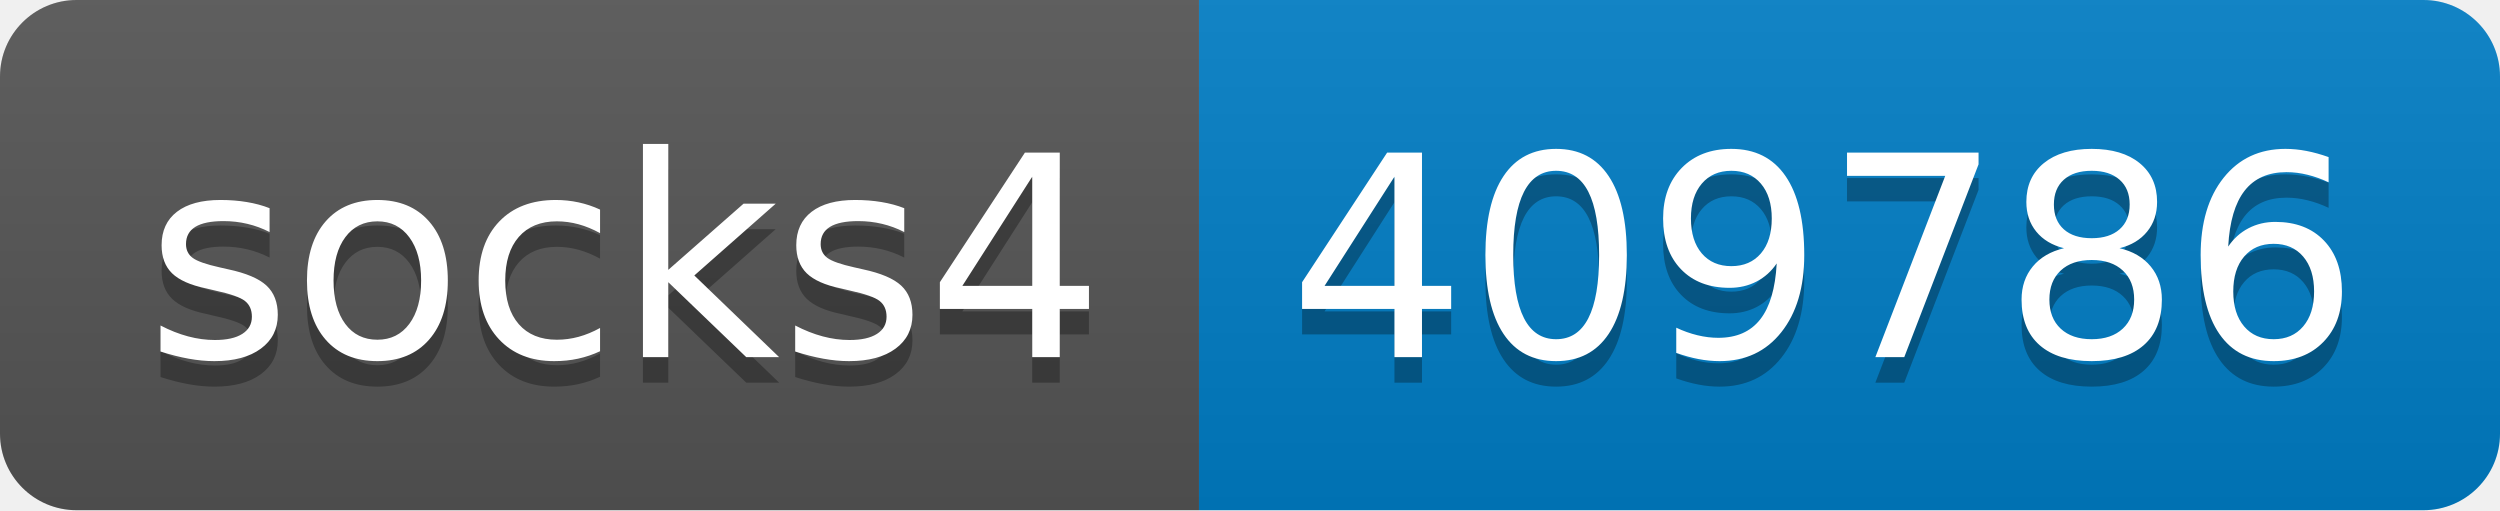
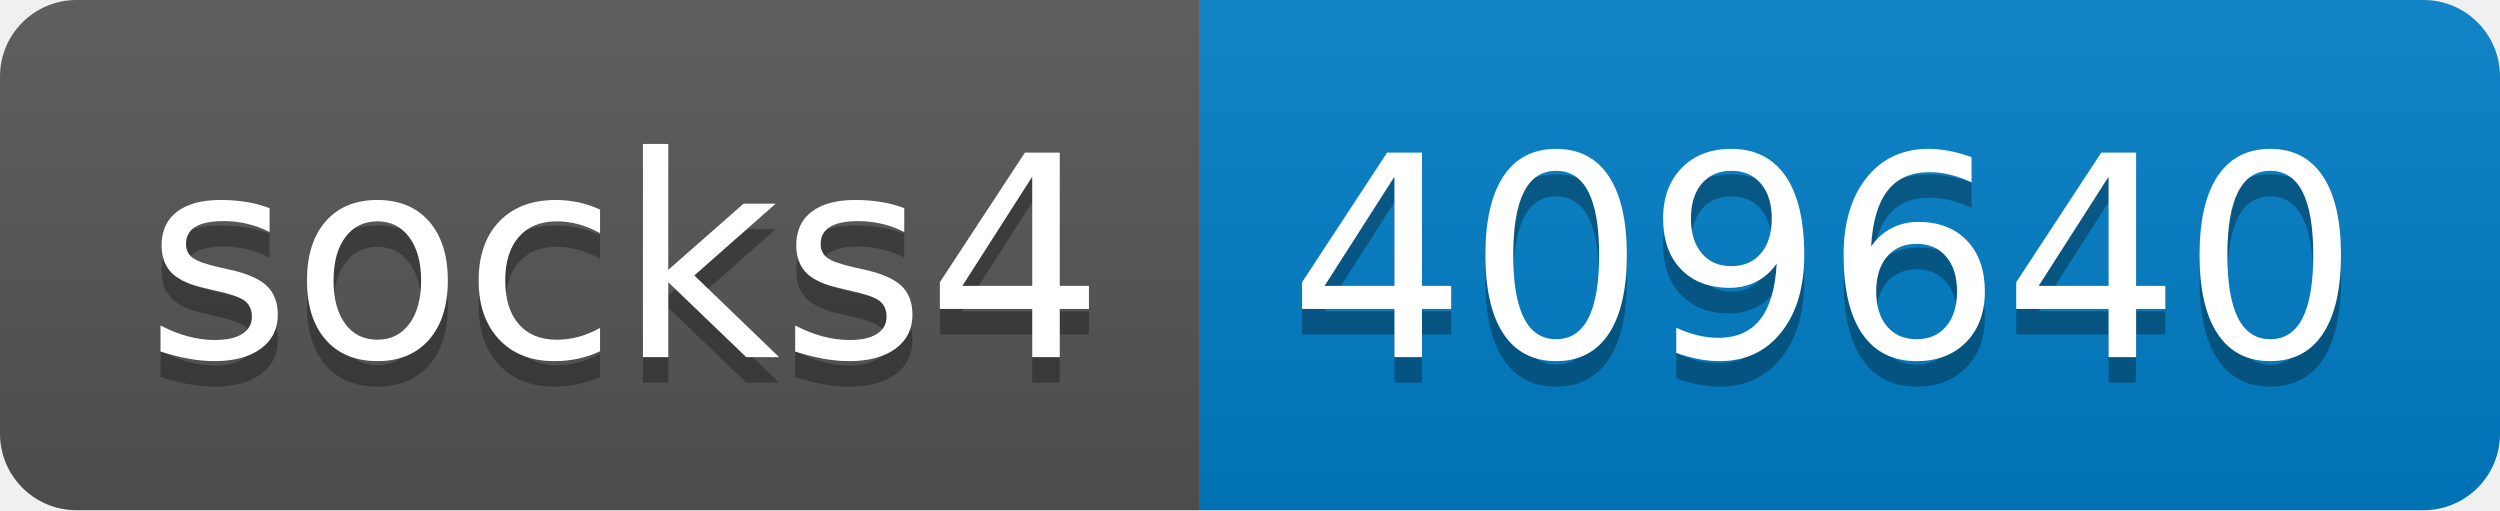
- <svg xmlns="http://www.w3.org/2000/svg" width="98" height="20" role="img" aria-label="socks4: 409786">
+ <svg xmlns="http://www.w3.org/2000/svg" width="98" height="20" role="img" aria-label="socks4: 409640">
  <linearGradient id="s" x2="0" y2="100%">
    <stop offset="0" stop-color="#bbb" stop-opacity=".1" />
    <stop offset="1" stop-opacity=".1" />
  </linearGradient>
  <clipPath id="r">
    <rect width="98" height="20" rx="3" fill="#fff" />
  </clipPath>
  <g clip-path="url(#r)">
    <rect width="47" height="20" fill="#555" />
    <rect x="47" width="51" height="20" fill="#007ec6" />
    <rect width="98" height="20" fill="url(#s)" />
  </g>
  <g fill="#fff" text-anchor="middle" font-family="Verdana,Geneva,DejaVu Sans,sans-serif" text-rendering="geometricPrecision" font-size="110">
    <text aria-hidden="true" x="245" y="150" fill="#010101" fill-opacity=".3" transform="scale(.1)" textLength="370">socks4</text>
    <text x="245" y="140" transform="scale(.1)" fill="#fff" textLength="370">socks4</text>
-     <text aria-hidden="true" x="715" y="150" fill="#010101" fill-opacity=".3" transform="scale(.1)" textLength="410">409786</text>
-     <text x="715" y="140" transform="scale(.1)" fill="#fff" textLength="410">409786</text>
+     <text aria-hidden="true" x="715" y="150" fill="#010101" fill-opacity=".3" transform="scale(.1)" textLength="410">409640</text>
+     <text x="715" y="140" transform="scale(.1)" fill="#fff" textLength="410">409640</text>
  </g>
</svg>
